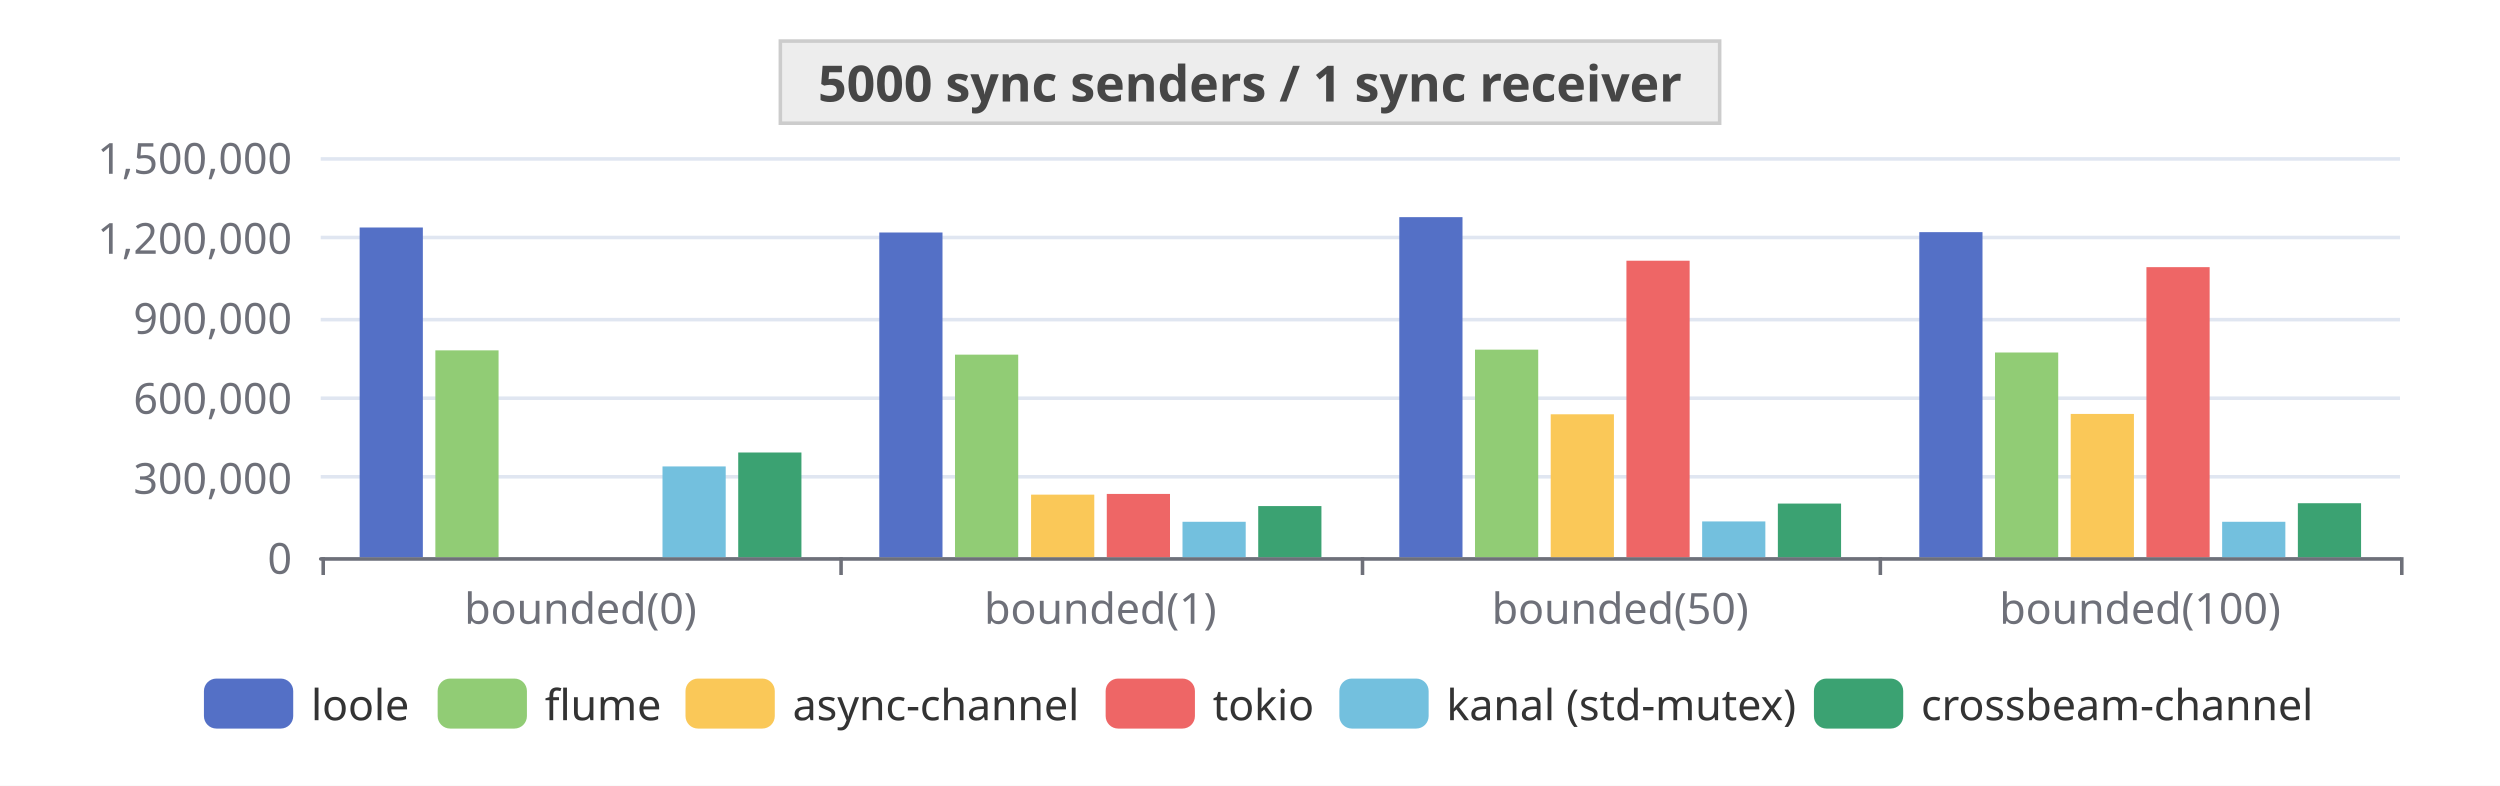
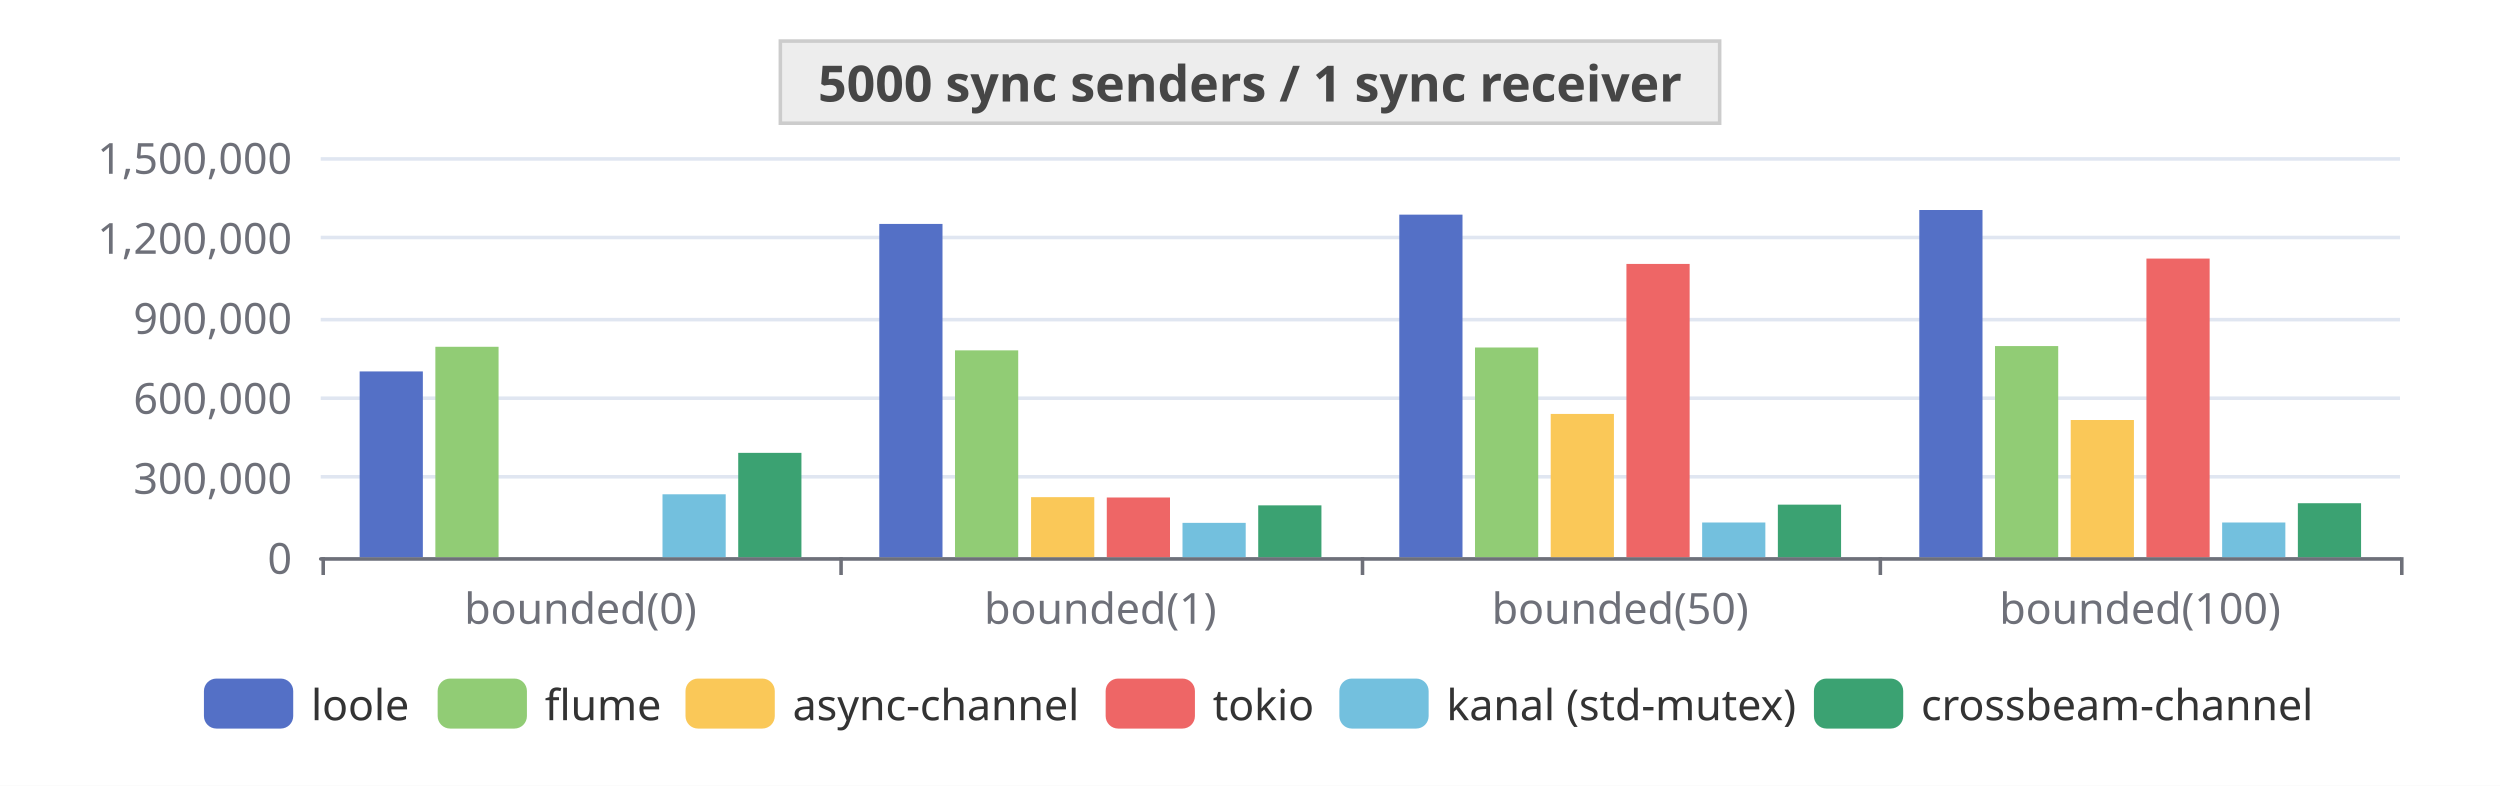
<svg xmlns="http://www.w3.org/2000/svg" width="700" height="220" version="1.1" baseProfile="full" viewBox="0 0 700 220">
  <rect width="700" height="220" x="0" y="0" id="0" fill="white" />
  <path d="M89.8 156.5L672 156.5" fill="none" stroke="#E0E6F1" />
  <path d="M89.8 133.5L672 133.5" fill="none" stroke="#E0E6F1" />
  <path d="M89.8 111.5L672 111.5" fill="none" stroke="#E0E6F1" />
  <path d="M89.8 89.5L672 89.5" fill="none" stroke="#E0E6F1" />
  <path d="M89.8 66.5L672 66.5" fill="none" stroke="#E0E6F1" />
  <path d="M89.8 44.5L672 44.5" fill="none" stroke="#E0E6F1" />
  <path d="M89.8 156.5L672 156.5" fill="none" stroke="#6E7079" stroke-linecap="round" />
  <path d="M90.5 156L90.5 161" fill="none" stroke="#6E7079" />
  <path d="M235.5 156L235.5 161" fill="none" stroke="#6E7079" />
  <path d="M381.5 156L381.5 161" fill="none" stroke="#6E7079" />
  <path d="M526.5 156L526.5 161" fill="none" stroke="#6E7079" />
  <path d="M672.5 156L672.5 161" fill="none" stroke="#6E7079" />
  <text dominant-baseline="central" text-anchor="end" style="font-size:12px;font-family:sans-serif;" transform="translate(81.76 156)" fill="#6E7079">0</text>
  <text dominant-baseline="central" text-anchor="end" style="font-size:12px;font-family:sans-serif;" transform="translate(81.76 133.6)" fill="#6E7079">300,000</text>
  <text dominant-baseline="central" text-anchor="end" style="font-size:12px;font-family:sans-serif;" transform="translate(81.76 111.2)" fill="#6E7079">600,000</text>
  <text dominant-baseline="central" text-anchor="end" style="font-size:12px;font-family:sans-serif;" transform="translate(81.76 88.8)" fill="#6E7079">900,000</text>
  <text dominant-baseline="central" text-anchor="end" style="font-size:12px;font-family:sans-serif;" transform="translate(81.76 66.4)" fill="#6E7079">1,200,000</text>
  <text dominant-baseline="central" text-anchor="end" style="font-size:12px;font-family:sans-serif;" transform="translate(81.76 44)" fill="#6E7079">1,500,000</text>
  <text dominant-baseline="central" text-anchor="middle" style="font-size:12px;font-family:sans-serif;" y="6" transform="translate(162.54 164)" fill="#6E7079">bounded(0)</text>
  <text dominant-baseline="central" text-anchor="middle" style="font-size:12px;font-family:sans-serif;" y="6" transform="translate(308.1 164)" fill="#6E7079">bounded(1)</text>
  <text dominant-baseline="central" text-anchor="middle" style="font-size:12px;font-family:sans-serif;" y="6" transform="translate(453.66 164)" fill="#6E7079">bounded(50)</text>
  <text dominant-baseline="central" text-anchor="middle" style="font-size:12px;font-family:sans-serif;" y="6" transform="translate(599.22 164)" fill="#6E7079">bounded(100)</text>
-   <path d="M100.7 156l17.7 0l0 -92.3l-17.7 0Z" fill="#5470c6" />
-   <path d="M246.2 156l17.7 0l0 -90.9l-17.7 0Z" fill="#5470c6" />
-   <path d="M391.8 156l17.7 0l0 -95.2l-17.7 0Z" fill="#5470c6" />
-   <path d="M537.4 156l17.7 0l0 -91l-17.7 0Z" fill="#5470c6" />
-   <path d="M121.9 156l17.7 0l0 -57.9l-17.7 0Z" fill="#91cc75" />
-   <path d="M267.4 156l17.7 0l0 -56.7l-17.7 0Z" fill="#91cc75" />
-   <path d="M413 156l17.7 0l0 -58.1l-17.7 0Z" fill="#91cc75" />
-   <path d="M558.6 156l17.7 0l0 -57.3l-17.7 0Z" fill="#91cc75" />
+   <path d="M100.7 156l17.7 0l0 -52l-17.7 0Z" fill="#5470c6" />
+   <path d="M246.2 156l17.7 0l0 -93.3l-17.7 0Z" fill="#5470c6" />
+   <path d="M391.8 156l17.7 0l0 -95.9l-17.7 0Z" fill="#5470c6" />
+   <path d="M537.4 156l17.7 0l0 -97.2l-17.7 0Z" fill="#5470c6" />
+   <path d="M121.9 156l17.7 0l0 -58.9l-17.7 0Z" fill="#91cc75" />
+   <path d="M267.4 156l17.7 0l0 -57.9l-17.7 0Z" fill="#91cc75" />
+   <path d="M413 156l17.7 0l0 -58.7l-17.7 0Z" fill="#91cc75" />
+   <path d="M558.6 156l17.7 0l0 -59.1l-17.7 0Z" fill="#91cc75" />
  <path d="M143.1 156l17.7 0l0 0l-17.7 0Z" fill="#fac858" />
-   <path d="M288.7 156l17.7 0l0 -17.5l-17.7 0Z" fill="#fac858" />
-   <path d="M434.2 156l17.7 0l0 -40l-17.7 0Z" fill="#fac858" />
-   <path d="M579.8 156l17.7 0l0 -40.1l-17.7 0Z" fill="#fac858" />
+   <path d="M288.7 156l17.7 0l0 -16.8l-17.7 0Z" fill="#fac858" />
+   <path d="M434.2 156l17.7 0l0 -40.1l-17.7 0Z" fill="#fac858" />
+   <path d="M579.8 156l17.7 0l0 -38.4l-17.7 0Z" fill="#fac858" />
  <path d="M164.3 156l17.7 0l0 0l-17.7 0Z" fill="#ee6666" />
-   <path d="M309.9 156l17.7 0l0 -17.7l-17.7 0Z" fill="#ee6666" />
-   <path d="M455.4 156l17.7 0l0 -83l-17.7 0Z" fill="#ee6666" />
-   <path d="M601 156l17.7 0l0 -81.2l-17.7 0Z" fill="#ee6666" />
-   <path d="M185.5 156l17.7 0l0 -25.4l-17.7 0Z" fill="#73c0de" />
-   <path d="M331.1 156l17.7 0l0 -9.9l-17.7 0Z" fill="#73c0de" />
-   <path d="M476.6 156l17.7 0l0 -10l-17.7 0Z" fill="#73c0de" />
-   <path d="M622.2 156l17.7 0l0 -9.9l-17.7 0Z" fill="#73c0de" />
-   <path d="M206.7 156l17.7 0l0 -29.3l-17.7 0Z" fill="#3ba272" />
-   <path d="M352.3 156l17.7 0l0 -14.3l-17.7 0Z" fill="#3ba272" />
-   <path d="M497.8 156l17.7 0l0 -15l-17.7 0Z" fill="#3ba272" />
+   <path d="M309.9 156l17.7 0l0 -16.7l-17.7 0Z" fill="#ee6666" />
+   <path d="M455.4 156l17.7 0l0 -82.1l-17.7 0Z" fill="#ee6666" />
+   <path d="M601 156l17.7 0l0 -83.6l-17.7 0Z" fill="#ee6666" />
+   <path d="M185.5 156l17.7 0l0 -17.6l-17.7 0Z" fill="#73c0de" />
+   <path d="M331.1 156l17.7 0l0 -9.6l-17.7 0Z" fill="#73c0de" />
+   <path d="M476.6 156l17.7 0l0 -9.7l-17.7 0Z" fill="#73c0de" />
+   <path d="M622.2 156l17.7 0l0 -9.7l-17.7 0Z" fill="#73c0de" />
+   <path d="M206.7 156l17.7 0l0 -29.2l-17.7 0Z" fill="#3ba272" />
+   <path d="M352.3 156l17.7 0l0 -14.5l-17.7 0Z" fill="#3ba272" />
+   <path d="M497.8 156l17.7 0l0 -14.7l-17.7 0Z" fill="#3ba272" />
  <path d="M643.4 156l17.7 0l0 -15.1l-17.7 0Z" fill="#3ba272" />
  <path d="M-5 -5l595.8 0l0 24l-595.8 0Z" transform="translate(57.1 190)" fill="rgb(0,0,0)" fill-opacity="0" stroke="#ccc" stroke-width="0" />
  <path d="M3.5 0L21.5 0A3.5 3.5 0 0 1 25 3.5L25 10.5A3.5 3.5 0 0 1 21.5 14L3.5 14A3.5 3.5 0 0 1 0 10.5L0 3.5A3.5 3.5 0 0 1 3.5 0" transform="translate(57.1 190)" fill="#5470c6" />
  <text dominant-baseline="central" text-anchor="start" style="font-size:12px;font-family:sans-serif;" x="30" y="7" transform="translate(57.1 190)" fill="#333">loole</text>
  <path d="M3.5 0L21.5 0A3.5 3.5 0 0 1 25 3.5L25 10.5A3.5 3.5 0 0 1 21.5 14L3.5 14A3.5 3.5 0 0 1 0 10.5L0 3.5A3.5 3.5 0 0 1 3.5 0" transform="translate(122.54 190)" fill="#91cc75" />
  <text dominant-baseline="central" text-anchor="start" style="font-size:12px;font-family:sans-serif;" x="30" y="7" transform="translate(122.54 190)" fill="#333">flume</text>
  <path d="M3.5 0L21.5 0A3.5 3.5 0 0 1 25 3.5L25 10.5A3.5 3.5 0 0 1 21.5 14L3.5 14A3.5 3.5 0 0 1 0 10.5L0 3.5A3.5 3.5 0 0 1 3.5 0" transform="translate(191.94 190)" fill="#fac858" />
  <text dominant-baseline="central" text-anchor="start" style="font-size:12px;font-family:sans-serif;" x="30" y="7" transform="translate(191.94 190)" fill="#333">async-channel</text>
  <path d="M3.5 0L21.5 0A3.5 3.5 0 0 1 25 3.5L25 10.5A3.5 3.5 0 0 1 21.5 14L3.5 14A3.5 3.5 0 0 1 0 10.5L0 3.5A3.5 3.5 0 0 1 3.5 0" transform="translate(309.58 190)" fill="#ee6666" />
  <text dominant-baseline="central" text-anchor="start" style="font-size:12px;font-family:sans-serif;" x="30" y="7" transform="translate(309.58 190)" fill="#333">tokio</text>
  <path d="M3.5 0L21.5 0A3.5 3.5 0 0 1 25 3.5L25 10.5A3.5 3.5 0 0 1 21.5 14L3.5 14A3.5 3.5 0 0 1 0 10.5L0 3.5A3.5 3.5 0 0 1 3.5 0" transform="translate(375.02 190)" fill="#73c0de" />
  <text dominant-baseline="central" text-anchor="start" style="font-size:12px;font-family:sans-serif;" xml:space="preserve" x="30" y="7" transform="translate(375.02 190)" fill="#333">kanal (std-mutex)</text>
  <path d="M3.5 0L21.5 0A3.5 3.5 0 0 1 25 3.5L25 10.5A3.5 3.5 0 0 1 21.5 14L3.5 14A3.5 3.5 0 0 1 0 10.5L0 3.5A3.5 3.5 0 0 1 3.5 0" transform="translate(507.9 190)" fill="#3ba272" />
  <text dominant-baseline="central" text-anchor="start" style="font-size:12px;font-family:sans-serif;" x="30" y="7" transform="translate(507.9 190)" fill="#333">crossbeam-channel</text>
  <path d="M-131.5 -4.5l263 0l0 23l-263 0Z" transform="translate(350 16)" fill="#ddd8" stroke="#ccc" />
  <text dominant-baseline="central" text-anchor="middle" style="font-size:14px;font-family:sans-serif;font-weight:bold;" xml:space="preserve" y="7" transform="translate(350 16)" fill="#464646">5000 sync senders / 1 sync receiver</text>
</svg>
